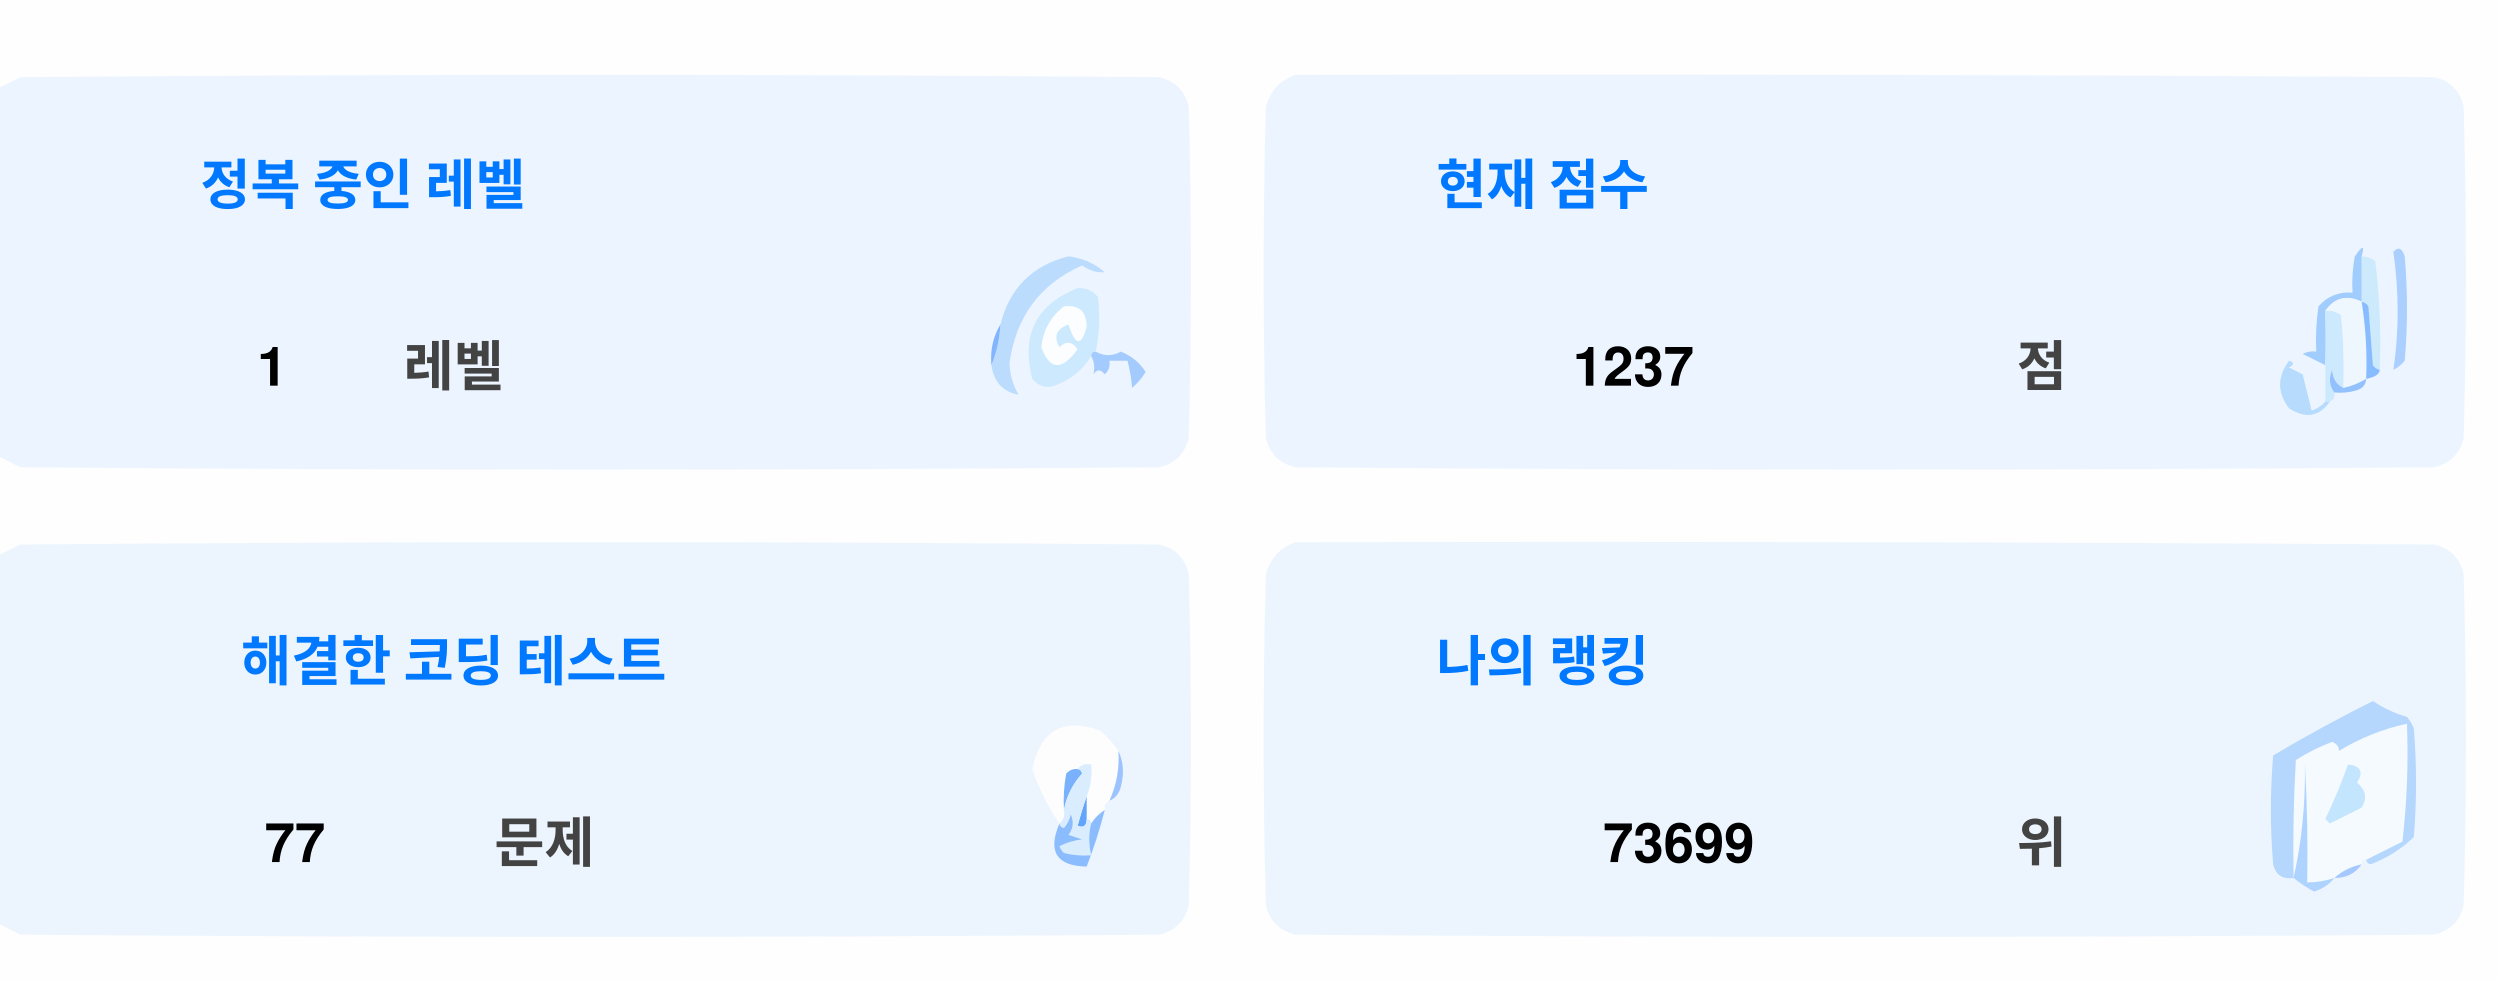
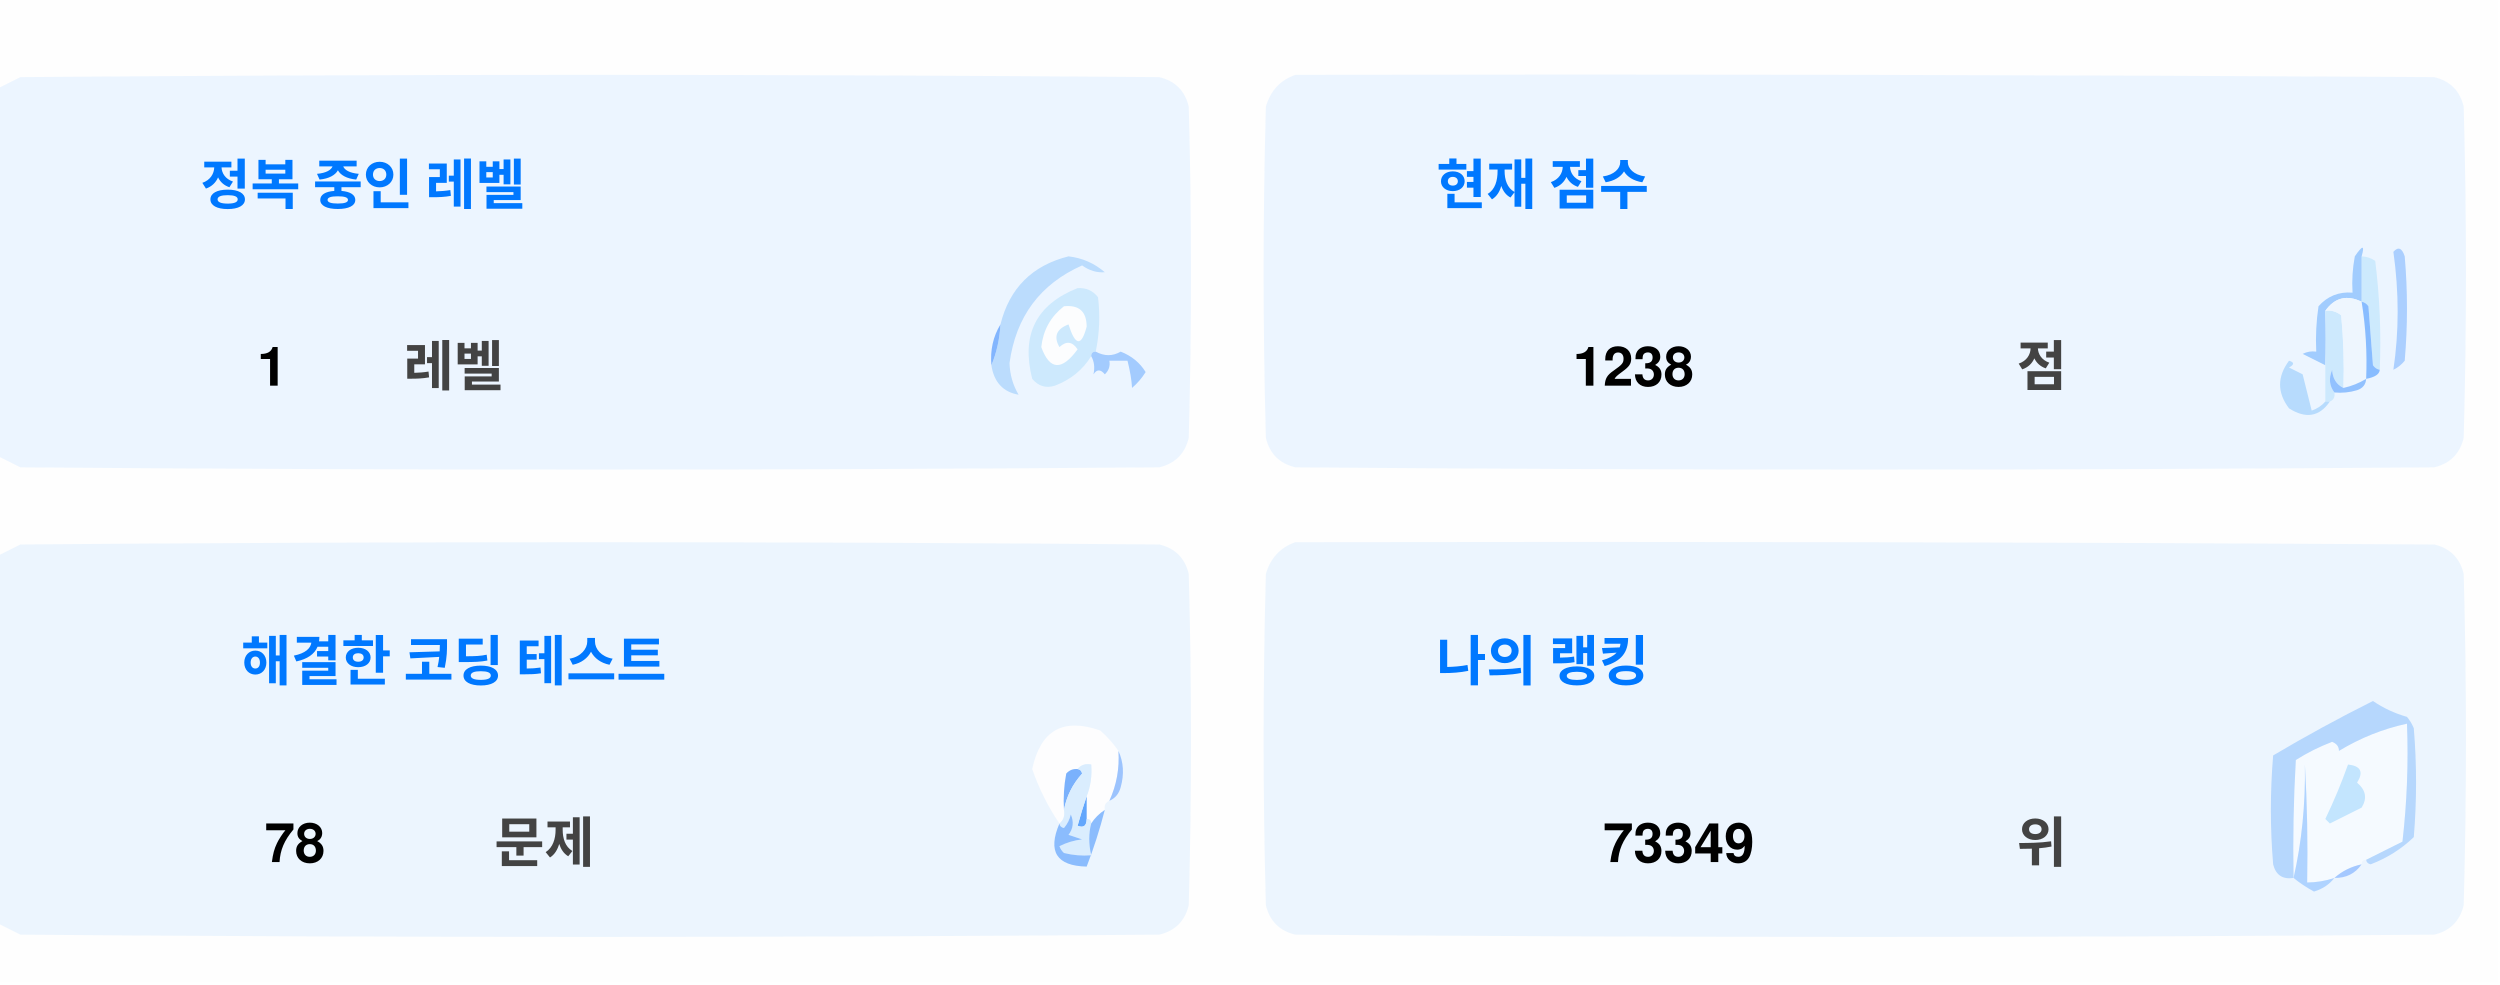
<svg xmlns="http://www.w3.org/2000/svg" version="1.1" width="551px" height="217px" style="shape-rendering:geometricPrecision; text-rendering:geometricPrecision; image-rendering:optimizeQuality; fill-rule:evenodd; clip-rule:evenodd">
  <style>.title {fill: #434343;font-size: 1rem;line-height: 1.5rem;font-weight: bold;font-family: -apple-system, BlinkMacSystemFont, Segoe UI, Helvetica, Arial, sans-serif, Apple Color Emoji, Segoe UI Emoji;}.desc {fill: #434343;font-size: 2.5rem;font-weight: bold;line-height: 1.5rem;font-family: -apple-system, BlinkMacSystemFont, Segoe UI, Helvetica, Arial, sans-serif, Apple Color Emoji, Segoe UI Emoji;}.desc-2 {fill: #434343;font-size: 1rem;font-weight: bold;line-height: 1.5rem;font-family: -apple-system, BlinkMacSystemFont, Segoe UI, Helvetica, Arial, sans-serif, Apple Color Emoji, Segoe UI Emoji;}.text, .desc {animation: twinkling 4s ease-in-out infinite;}@keyframes twinkling {40% { opacity: 1; }50% { opacity: 0.5; }60% { opacity: 1; }70% { opacity: 0.5; }80% { opacity: 1; }}</style>
  <g>
    <path style="opacity:1" fill="#fefefe" d="M -0.5,-0.5 C 183.167,-0.5 366.833,-0.5 550.5,-0.5C 550.5,71.833 550.5,144.167 550.5,216.5C 366.833,216.5 183.167,216.5 -0.5,216.5C -0.5,212.167 -0.5,207.833 -0.5,203.5C 1.14,204.32 2.807,205.153 4.5,206C 88.167,206.667 171.833,206.667 255.5,206C 259,205.167 261.167,203 262,199.5C 262.667,175.167 262.667,150.833 262,126.5C 261.167,123 259,120.833 255.5,120C 171.833,119.333 88.167,119.333 4.5,120C 2.807,120.847 1.14,121.68 -0.5,122.5C -0.5,115.167 -0.5,107.833 -0.5,100.5C 1.14,101.32 2.807,102.153 4.5,103C 88.167,103.667 171.833,103.667 255.5,103C 259,102.167 261.167,100 262,96.5C 262.667,72.167 262.667,47.833 262,23.5C 261.167,20 259,17.833 255.5,17C 171.833,16.333 88.167,16.333 4.5,17C 2.807,17.847 1.14,18.68 -0.5,19.5C -0.5,12.833 -0.5,6.167 -0.5,-0.5 Z" />
  </g>
  <g>
    <path style="opacity:1" fill="#ecf5ff" d="M -0.5,100.5 C -0.5,73.5 -0.5,46.5 -0.5,19.5C 1.14,18.68 2.807,17.847 4.5,17C 88.167,16.333 171.833,16.333 255.5,17C 259,17.833 261.167,20 262,23.5C 262.667,47.833 262.667,72.167 262,96.5C 261.167,100 259,102.167 255.5,103C 171.833,103.667 88.167,103.667 4.5,103C 2.807,102.153 1.14,101.32 -0.5,100.5 Z" />
  </g>
  <g>
    <path style="opacity:1" fill="#ecf5ff" d="M 285.5,16.5 C 369.167,16.333 452.834,16.5 536.5,17C 540,17.833 542.167,20 543,23.5C 543.667,47.833 543.667,72.167 543,96.5C 542.167,100 540,102.167 536.5,103C 452.833,103.667 369.167,103.667 285.5,103C 282,102.167 279.833,100 279,96.5C 278.333,72.167 278.333,47.833 279,23.5C 280.018,19.985 282.185,17.652 285.5,16.5 Z" />
  </g>
  <g>
    <path style="opacity:1" fill="#cdeafd" d="M 520.5,56.5 C 521.583,56.539 522.583,56.873 523.5,57.5C 524.498,65.472 524.831,73.472 524.5,81.5C 523.883,81.389 523.383,81.056 523,80.5C 522.667,76.167 522.333,71.833 522,67.5C 521.617,66.944 521.117,66.611 520.5,66.5C 520.5,63.167 520.5,59.833 520.5,56.5 Z" />
  </g>
  <g>
    <path style="opacity:1" fill="#abcfff" d="M 527.5,55.5 C 528.566,54.308 529.399,54.641 530,56.5C 530.667,64.167 530.667,71.833 530,79.5C 529.311,80.357 528.478,81.023 527.5,81.5C 528.758,73.08 528.758,64.414 527.5,55.5 Z" />
  </g>
  <g>
    <path style="opacity:1" fill="#bbdcfd" d="M 218.5,80.5 C 219.657,77.727 220.324,74.727 220.5,71.5C 222.49,63.51 227.49,58.51 235.5,56.5C 238.528,56.847 241.194,58.014 243.5,60C 241.744,60.141 240.078,59.641 238.5,58.5C 229.247,62.607 223.914,69.773 222.5,80C 222.565,82.526 223.232,84.859 224.5,87C 221.07,86.397 219.07,84.231 218.5,80.5 Z" />
  </g>
  <g>
    <path style="opacity:1" fill="#cde9fd" d="M 241.5,77.5 C 240.833,77.5 240.5,77.833 240.5,78.5C 238.628,81.529 235.961,83.695 232.5,85C 230.536,85.624 228.869,85.124 227.5,83.5C 225.021,73.791 228.354,67.124 237.5,63.5C 239.374,63.39 240.874,64.056 242,65.5C 242.497,69.524 242.331,73.524 241.5,77.5 Z" />
  </g>
  <g>
    <path style="opacity:1" fill="#fcfdfe" d="M 234.5,67.5 C 237.826,67.162 239.493,68.662 239.5,72C 238.334,76.434 237,76.267 235.5,71.5C 232.832,72.515 232.166,74.182 233.5,76.5C 235.017,75.089 236.351,75.256 237.5,77C 234.006,81.771 231.34,81.605 229.5,76.5C 229.904,72.771 231.571,69.771 234.5,67.5 Z" />
  </g>
  <g>
    <path style="opacity:1" fill="#a1ccfe" d="M 520.5,56.5 C 520.5,59.833 520.5,63.167 520.5,66.5C 517.238,64.922 514.572,65.589 512.5,68.5C 512.617,72.81 512.617,76.81 512.5,80.5C 510.86,79.68 509.193,78.847 507.5,78C 508.448,77.517 509.448,77.35 510.5,77.5C 510.335,74.15 510.502,70.817 511,67.5C 512.995,65.253 515.495,64.253 518.5,64.5C 518.336,61.813 518.503,59.146 519,56.5C 520.731,53.969 521.231,53.969 520.5,56.5 Z" />
  </g>
  <g>
    <path style="opacity:1" fill="#cde9fd" d="M 512.5,68.5 C 513.822,68.33 514.989,68.663 516,69.5C 516.499,74.823 516.666,80.156 516.5,85.5C 514.955,84.77 514.122,83.437 514,81.5C 513.22,83.387 513.387,85.054 514.5,86.5C 514.672,87.492 514.338,88.158 513.5,88.5C 513.167,88.5 512.833,88.5 512.5,88.5C 512.5,85.833 512.5,83.167 512.5,80.5C 512.617,76.81 512.617,72.81 512.5,68.5 Z" />
  </g>
  <g>
    <path style="opacity:1" fill="#eef6fe" d="M 520.5,66.5 C 521.407,72.106 521.74,77.773 521.5,83.5C 519.95,84.441 518.284,85.108 516.5,85.5C 516.666,80.156 516.499,74.823 516,69.5C 514.989,68.663 513.822,68.33 512.5,68.5C 514.572,65.589 517.238,64.922 520.5,66.5 Z" />
  </g>
  <g>
    <path style="opacity:1" fill="#88bcff" d="M 520.5,66.5 C 521.117,66.611 521.617,66.944 522,67.5C 522.333,71.833 522.667,76.167 523,80.5C 523.383,81.056 523.883,81.389 524.5,81.5C 524.445,82.469 523.445,83.136 521.5,83.5C 521.74,77.773 521.407,72.106 520.5,66.5 Z" />
  </g>
  <g>
    <path style="opacity:1" fill="#82b5fe" d="M 220.5,71.5 C 220.324,74.727 219.657,77.727 218.5,80.5C 218.215,77.171 218.882,74.171 220.5,71.5 Z" />
  </g>
  <g>
    <path style="opacity:1" fill="#a3cbfe" d="M 240.5,78.5 C 240.5,77.833 240.833,77.5 241.5,77.5C 243.391,78.536 245.224,78.536 247,77.5C 249.391,78.429 251.225,79.929 252.5,82C 251.681,83.319 250.681,84.486 249.5,85.5C 249.409,83.777 249.075,81.777 248.5,79.5C 247.167,79.5 245.833,79.5 244.5,79.5C 244.719,80.675 244.386,81.675 243.5,82.5C 242.575,81.359 241.741,81.359 241,82.5C 241.331,80.981 241.164,79.648 240.5,78.5 Z" />
  </g>
  <g>
    <path style="opacity:1" fill="#b7dbfd" d="M 512.5,88.5 C 512.833,88.5 513.167,88.5 513.5,88.5C 511.199,91.857 508.199,92.357 504.5,90C 501.872,86.535 501.872,83.035 504.5,79.5C 505.696,79.846 505.696,80.346 504.5,81C 505.5,81.5 506.5,82 507.5,82.5C 508.167,85.167 508.833,87.833 509.5,90.5C 510.739,90.058 511.739,89.391 512.5,88.5 Z" />
  </g>
  <g>
    <path style="opacity:1" fill="#92c1fe" d="M 516.5,85.5 C 518.284,85.108 519.95,84.441 521.5,83.5C 521.423,84.75 520.756,85.583 519.5,86C 517.866,86.493 516.199,86.66 514.5,86.5C 513.387,85.054 513.22,83.387 514,81.5C 514.122,83.437 514.955,84.77 516.5,85.5 Z" />
  </g>
  <g>
    <path style="opacity:1" fill="#ecf5fe" d="M -0.5,203.5 C -0.5,176.5 -0.5,149.5 -0.5,122.5C 1.14,121.68 2.807,120.847 4.5,120C 88.167,119.333 171.833,119.333 255.5,120C 259,120.833 261.167,123 262,126.5C 262.667,150.833 262.667,175.167 262,199.5C 261.167,203 259,205.167 255.5,206C 171.833,206.667 88.167,206.667 4.5,206C 2.807,205.153 1.14,204.32 -0.5,203.5 Z" />
  </g>
  <g>
    <path style="opacity:1" fill="#ecf5fe" d="M 285.5,119.5 C 369.167,119.333 452.834,119.5 536.5,120C 540,120.833 542.167,123 543,126.5C 543.667,150.833 543.667,175.167 543,199.5C 542.167,203 540,205.167 536.5,206C 452.833,206.667 369.167,206.667 285.5,206C 282,205.167 279.833,203 279,199.5C 278.333,175.167 278.333,150.833 279,126.5C 280.018,122.985 282.185,120.652 285.5,119.5 Z" />
  </g>
  <g>
    <path style="opacity:1" fill="#fdfdfe" d="M 246.5,165.5 C 246.758,169.367 246.092,173.034 244.5,176.5C 243.662,176.842 243.328,177.508 243.5,178.5C 242.272,179.306 241.272,180.306 240.5,181.5C 240.5,180.833 240.167,180.5 239.5,180.5C 239.5,178.833 239.5,177.167 239.5,175.5C 240.369,173.283 240.702,170.95 240.5,168.5C 239.209,168.263 238.209,168.596 237.5,169.5C 236.504,169.414 235.671,169.748 235,170.5C 234.503,173.146 234.336,175.813 234.5,178.5C 234.737,179.791 234.404,180.791 233.5,181.5C 230.986,177.806 228.986,173.806 227.5,169.5C 229.309,160.957 234.309,158.124 242.5,161C 244.07,162.397 245.404,163.897 246.5,165.5 Z" />
  </g>
  <g>
    <path style="opacity:1" fill="#f5faff" d="M 521.5,189.5 C 520.833,189.5 520.5,189.833 520.5,190.5C 518.181,190.992 516.181,191.992 514.5,193.5C 512.565,194.15 510.565,194.483 508.5,194.5C 508.666,185.827 508.5,177.16 508,168.5C 508.141,177.227 507.308,185.56 505.5,193.5C 505.334,184.827 505.5,176.16 506,167.5C 508.527,165.903 511.194,164.57 514,163.5C 515.011,163.892 515.511,164.559 515.5,165.5C 520.21,162.641 525.21,160.641 530.5,159.5C 530.831,168.192 530.498,176.859 529.5,185.5C 526.807,186.847 524.14,188.18 521.5,189.5 Z" />
  </g>
  <g>
    <path style="opacity:1" fill="#b6d7fd" d="M 521.5,189.5 C 524.14,188.18 526.807,186.847 529.5,185.5C 530.498,176.859 530.831,168.192 530.5,159.5C 525.21,160.641 520.21,162.641 515.5,165.5C 515.511,164.559 515.011,163.892 514,163.5C 511.194,164.57 508.527,165.903 506,167.5C 505.5,176.16 505.334,184.827 505.5,193.5C 503.089,193.863 501.589,192.863 501,190.5C 500.333,182.5 500.333,174.5 501,166.5C 508.173,162.246 515.507,158.246 523,154.5C 525.304,156.068 527.804,157.235 530.5,158C 531.126,158.75 531.626,159.584 532,160.5C 532.667,168.5 532.667,176.5 532,184.5C 529.292,187.111 526.125,189.111 522.5,190.5C 521.893,190.376 521.56,190.043 521.5,189.5 Z" />
  </g>
  <g>
    <path style="opacity:1" fill="#c3e5fe" d="M 517.5,168.5 C 520.317,168.801 520.984,170.134 519.5,172.5C 521.439,174.122 521.772,175.956 520.5,178C 518.167,179.167 515.833,180.333 513.5,181.5C 513.167,181.167 512.833,180.833 512.5,180.5C 514.414,176.515 516.081,172.515 517.5,168.5 Z" />
  </g>
  <g>
    <path style="opacity:1" fill="#7ab1fc" d="M 237.5,169.5 C 238.043,169.56 238.376,169.893 238.5,170.5C 236.395,172.836 235.062,175.503 234.5,178.5C 234.336,175.813 234.503,173.146 235,170.5C 235.671,169.748 236.504,169.414 237.5,169.5 Z" />
  </g>
  <g>
    <path style="opacity:1" fill="#afd3ff" d="M 514.5,193.5 C 513.378,194.947 511.878,195.947 510,196.5C 508.348,195.601 506.848,194.601 505.5,193.5C 507.308,185.56 508.141,177.227 508,168.5C 508.5,177.16 508.666,185.827 508.5,194.5C 510.565,194.483 512.565,194.15 514.5,193.5 Z" />
  </g>
  <g>
    <path style="opacity:1" fill="#9cc3fd" d="M 246.5,165.5 C 247.634,167.966 247.801,170.633 247,173.5C 246.623,174.942 245.79,175.942 244.5,176.5C 246.092,173.034 246.758,169.367 246.5,165.5 Z" />
  </g>
  <g>
    <path style="opacity:1" fill="#62a6fc" d="M 239.5,175.5 C 239.5,177.167 239.5,178.833 239.5,180.5C 239.483,182.028 238.816,182.528 237.5,182C 238.117,179.723 238.784,177.556 239.5,175.5 Z" />
  </g>
  <g>
    <path style="opacity:1" fill="#daedfe" d="M 237.5,169.5 C 238.209,168.596 239.209,168.263 240.5,168.5C 240.702,170.95 240.369,173.283 239.5,175.5C 238.784,177.556 238.117,179.723 237.5,182C 238.816,182.528 239.483,182.028 239.5,180.5C 240.167,180.5 240.5,180.833 240.5,181.5C 239.918,183.669 239.918,186.002 240.5,188.5C 238.473,188.662 236.473,188.495 234.5,188C 234.043,187.586 233.709,187.086 233.5,186.5C 235.078,185.702 236.744,185.202 238.5,185C 237.5,184.667 236.5,184.333 235.5,184C 236.554,182.612 236.72,181.112 236,179.5C 235.751,180.624 235.251,181.624 234.5,182.5C 233.893,182.376 233.56,182.043 233.5,181.5C 234.404,180.791 234.737,179.791 234.5,178.5C 235.062,175.503 236.395,172.836 238.5,170.5C 238.376,169.893 238.043,169.56 237.5,169.5 Z" />
  </g>
  <g>
    <path style="opacity:1" fill="#8bbcfd" d="M 243.5,178.5 C 242.395,182.803 241.062,186.969 239.5,191C 232.857,190.847 230.857,187.68 233.5,181.5C 233.56,182.043 233.893,182.376 234.5,182.5C 235.251,181.624 235.751,180.624 236,179.5C 236.72,181.112 236.554,182.612 235.5,184C 236.5,184.333 237.5,184.667 238.5,185C 236.744,185.202 235.078,185.702 233.5,186.5C 233.709,187.086 234.043,187.586 234.5,188C 236.473,188.495 238.473,188.662 240.5,188.5C 239.918,186.002 239.918,183.669 240.5,181.5C 241.272,180.306 242.272,179.306 243.5,178.5 Z" />
  </g>
  <g>
    <path style="opacity:1" fill="#a4c8ff" d="M 520.5,190.5 C 519.089,192.539 517.089,193.539 514.5,193.5C 516.181,191.992 518.181,190.992 520.5,190.5 Z" />
  </g>
  <text text-anchor="middle" x="80" y="45" class="title" style="fill:#0078ff;" stroke="#none" stroke-width="1">정복 중인 레벨</text>
  <text text-anchor="middle" x="60" y="85" class="desc" style="fill:#000000;" stroke="#none" stroke-width="1">1</text>
  <text text-anchor="middle" x="100" y="85" class="desc-2" style="fill:#434343;" stroke="#none" stroke-width="1">레벨</text>
  <text text-anchor="middle" x="340" y="45" class="title" style="fill:#0078ff;" stroke="#none" stroke-width="1">현재 점수</text>
-   <text text-anchor="middle" x="360" y="85" class="desc" style="fill:#000000;" stroke="#none" stroke-width="1">1237</text>
+   <text text-anchor="middle" x="360" y="85" class="desc" style="fill:#000000;" stroke="#none" stroke-width="1">1238</text>
  <text text-anchor="middle" x="450" y="85" class="desc-2" style="fill:#434343;" stroke="#none" stroke-width="1">점</text>
  <text text-anchor="middle" x="100" y="150" class="title" style="fill:#0078ff;" stroke="#none" stroke-width="1">해결한 코딩 테스트</text>
-   <text text-anchor="middle" x="65" y="190" class="desc" style="fill:#000000;" stroke="#none" stroke-width="1">77</text>
+   <text text-anchor="middle" x="65" y="190" class="desc" style="fill:#000000;" stroke="#none" stroke-width="1">78</text>
  <text text-anchor="middle" x="120" y="190" class="desc-2" style="fill:#434343;" stroke="#none" stroke-width="1">문제</text>
  <text text-anchor="middle" x="340" y="150" class="title" style="fill:#0078ff;" stroke="#none" stroke-width="1">나의 랭킹</text>
-   <text text-anchor="middle" x="370" y="190" class="desc" style="fill:#000000;" stroke="#none" stroke-width="1">73699</text>
+   <text text-anchor="middle" x="370" y="190" class="desc" style="fill:#000000;" stroke="#none" stroke-width="1">73349</text>
  <text text-anchor="middle" x="450" y="190" class="desc-2" style="fill:#434343;" stroke="#none" stroke-width="1">위</text>
</svg>
